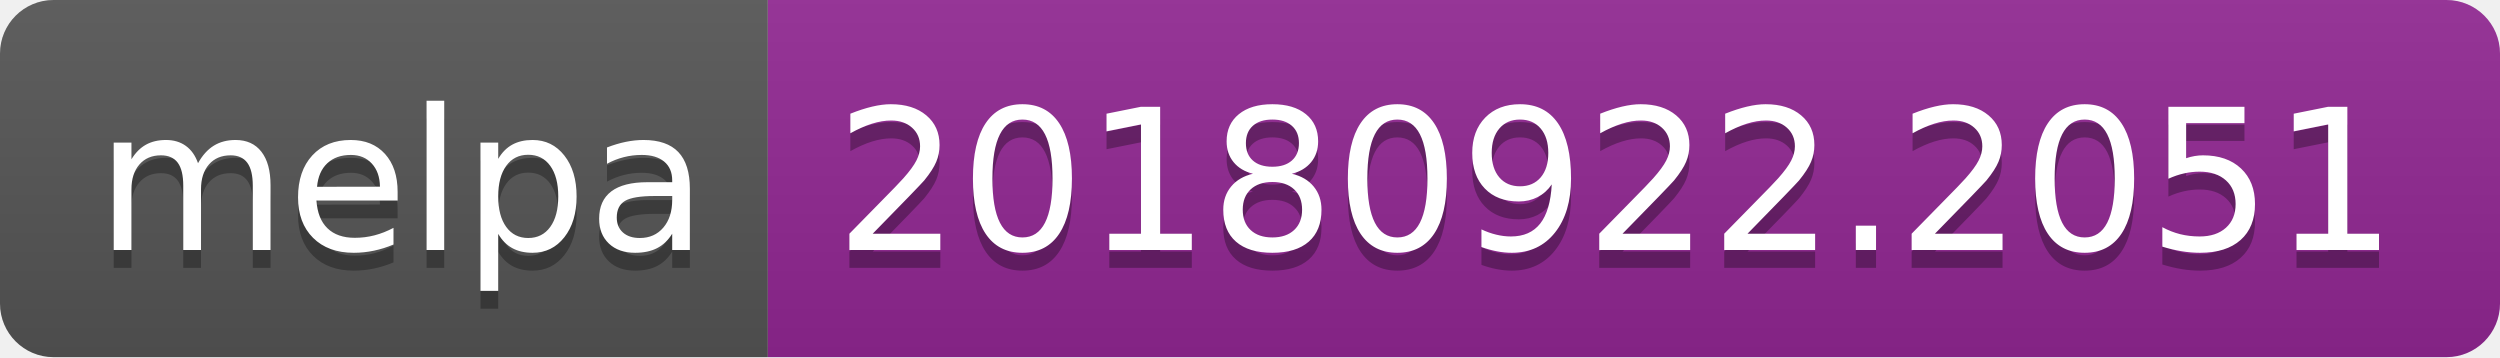
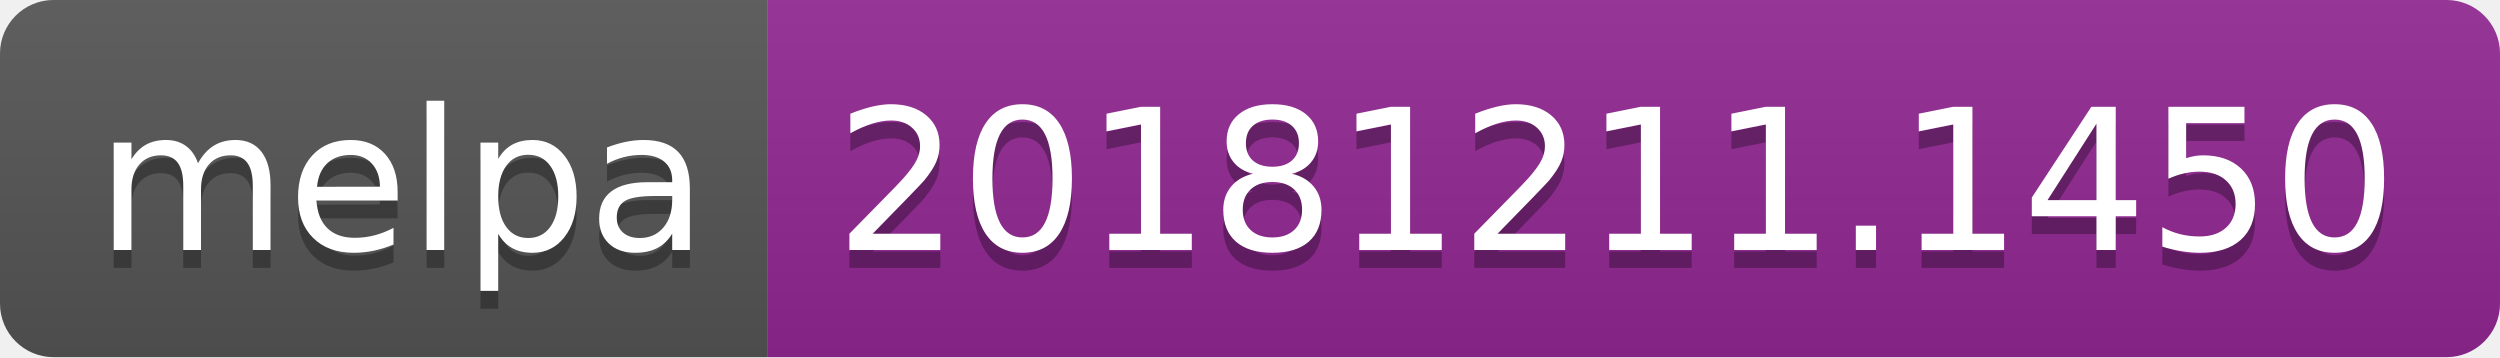
<svg xmlns="http://www.w3.org/2000/svg" width="140" height="20">
  <linearGradient id="b" x2="0" y2="100%">
    <stop offset="0" stop-color="#bbb" stop-opacity=".1" />
    <stop offset="1" stop-opacity=".1" />
  </linearGradient>
  <clipPath id="a">
    <rect width="140" height="20" rx="3" fill="#fff" />
  </clipPath>
  <g clip-path="url(#a)">
    <path fill="#555" d="M0 0h43v20H0z" />
    <path fill="#922793" d="M43 0h97v20H43z" />
    <path fill="url(#b)" d="M0 0h140v20H0z" />
  </g>
  <g fill="#fff" text-anchor="middle" font-family="DejaVu Sans,Verdana,Geneva,sans-serif" font-size="110">
    <text x="225" y="150" fill="#010101" fill-opacity=".3" transform="scale(.1)" textLength="330">melpa</text>
    <text x="225" y="140" transform="scale(.1)" textLength="330">melpa</text>
-     <text x="905" y="150" fill="#010101" fill-opacity=".3" transform="scale(.1)" textLength="870">20180922.2051</text>
-     <text x="905" y="140" transform="scale(.1)" textLength="870">20180922.2051</text>
+     <text x="905" y="150" fill="#010101" fill-opacity=".3" transform="scale(.1)" textLength="870">20181211.1450</text>
+     <text x="905" y="140" transform="scale(.1)" textLength="870">20181211.1450</text>
  </g>
</svg>
